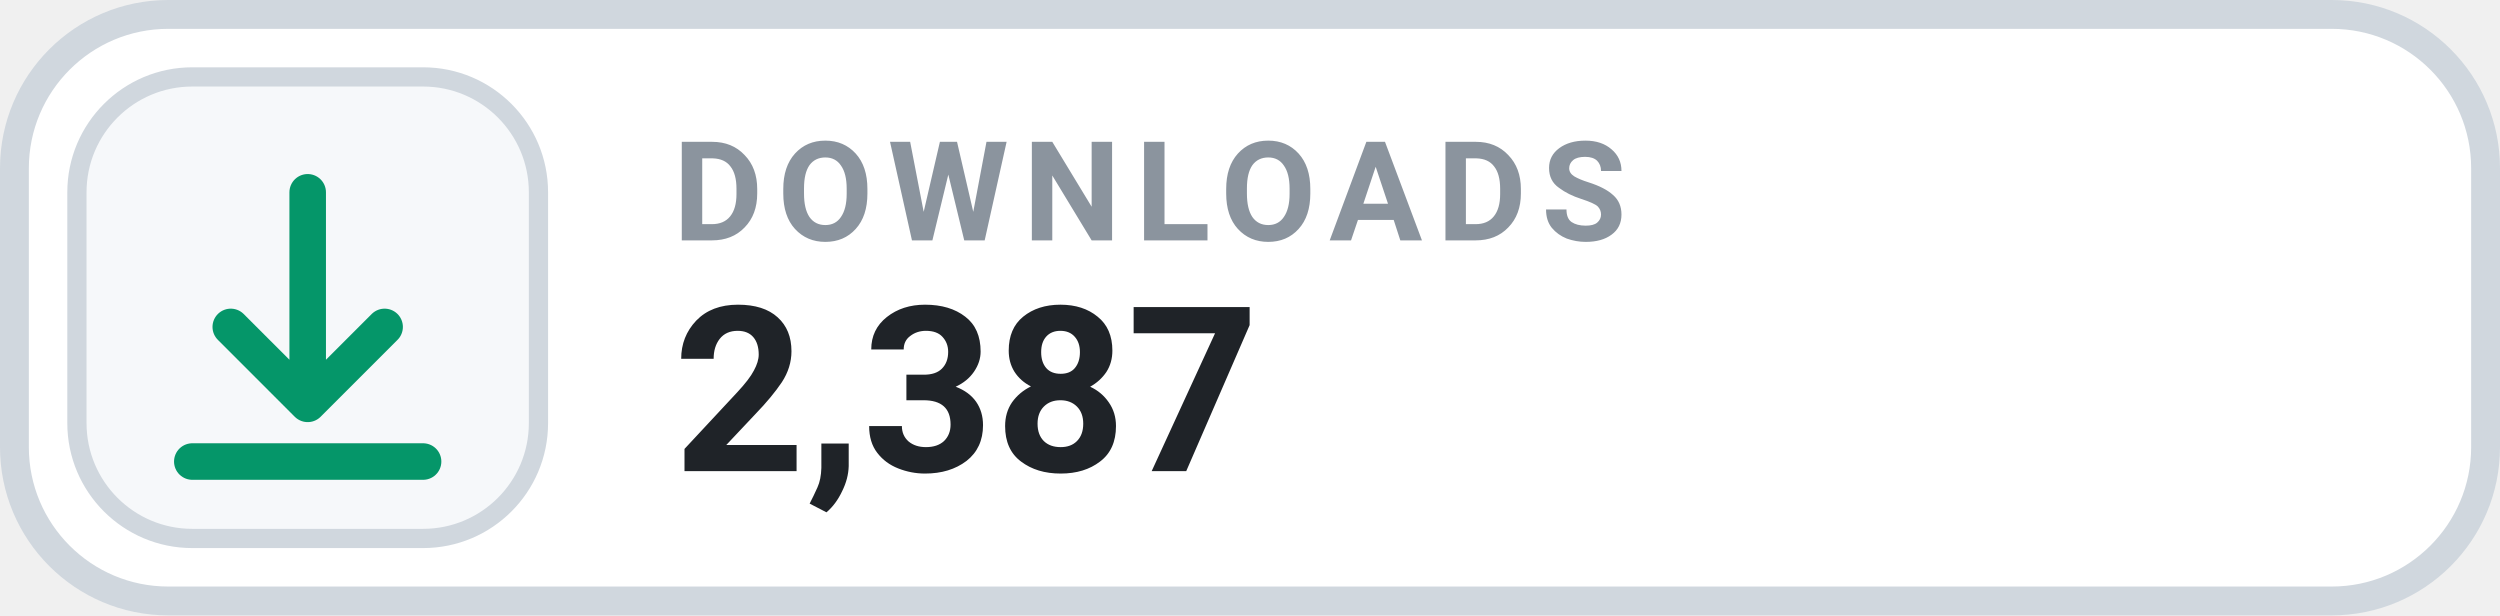
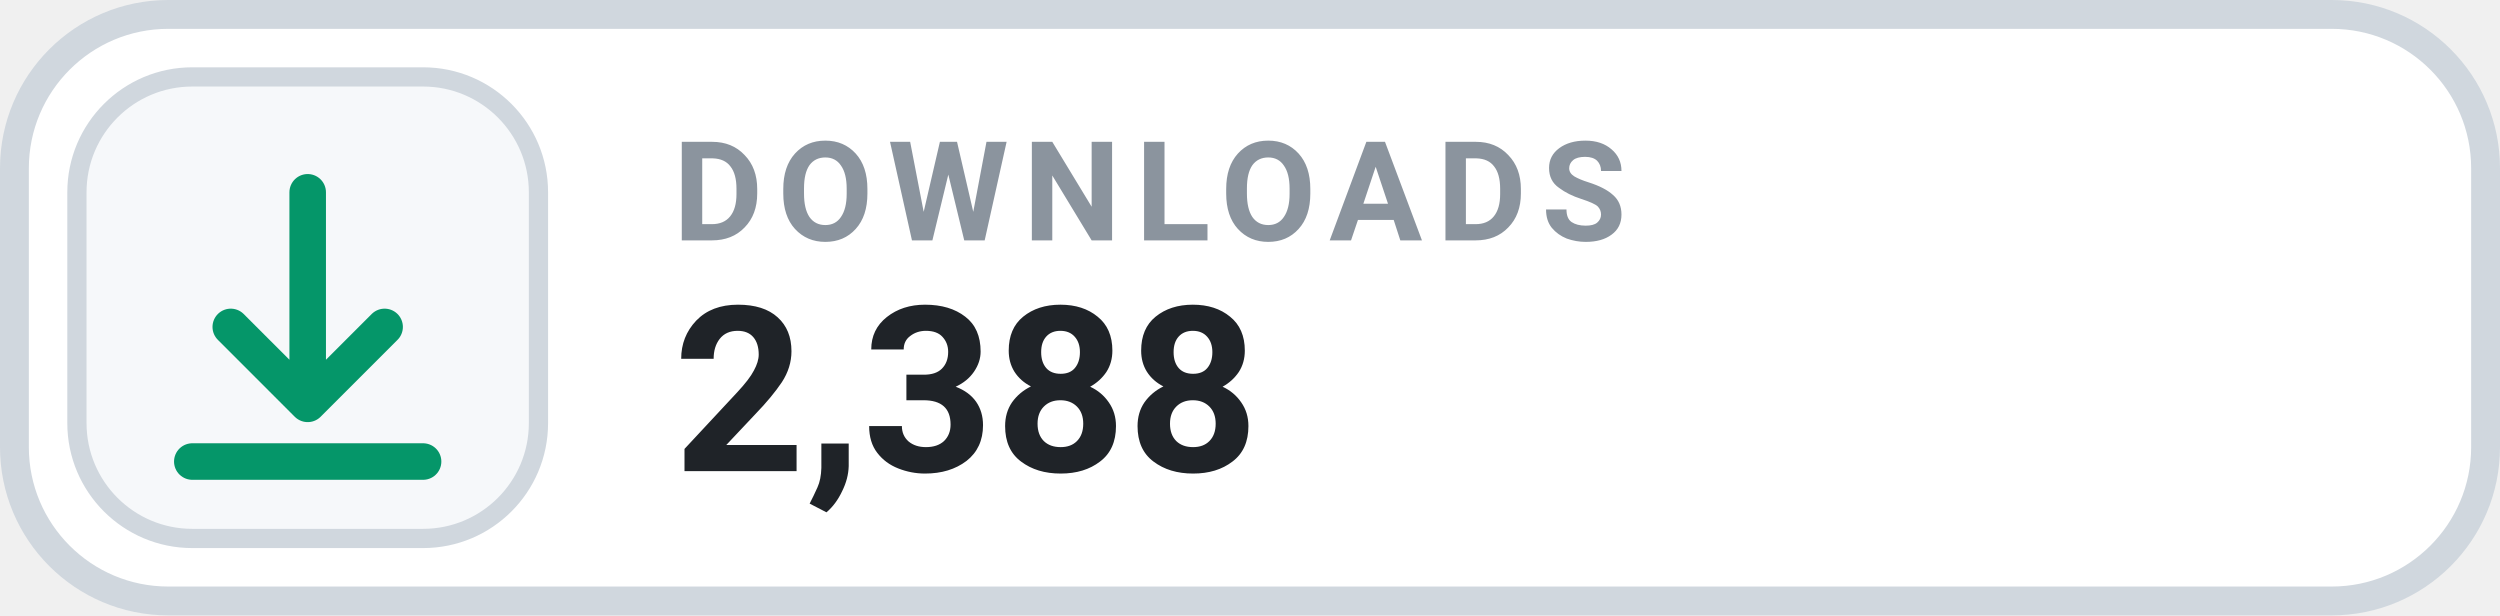
- <svg xmlns="http://www.w3.org/2000/svg" width="130" height="32" viewBox="0 0 130 32" role="img" aria-label="DOWNLOADS 2,387">
+ <svg xmlns="http://www.w3.org/2000/svg" width="130" height="32" viewBox="0 0 130 32" role="img" aria-label="DOWNLOADS 2,388">
  <rect x=".75" y=".75" width="128.5" height="30.5" rx="8" fill="#FFFFFF" stroke="#D0D7DE" stroke-width="1.5" />
  <rect x="4" y="4" width="24" height="24" rx="6" fill="#F6F8FA" stroke="#D0D7DE" stroke-width="1" />
  <g transform="translate(16 16)" style="color:#059669;">
    <path d="M0 -6 v11 m0 0 l4 -4 m-4 4 l-4 -4 M-6 8 h12" fill="none" stroke="currentColor" stroke-width="1.9" stroke-linecap="round" stroke-linejoin="round" />
  </g>
  <text x="35" y="12.5" fill="#8B949E" font-family="-apple-system,BlinkMacSystemFont,'Segoe UI',Roboto,Helvetica,Arial,sans-serif" font-size="7.2" font-weight="700" letter-spacing=".75">DOWNLOADS</text>
-   <text x="35" y="24.5" fill="#1F2328" font-family="-apple-system,BlinkMacSystemFont,'Segoe UI',Roboto,Helvetica,Arial,sans-serif" font-size="12" font-weight="700">2,387</text>
+   <text x="35" y="24.5" fill="#1F2328" font-family="-apple-system,BlinkMacSystemFont,'Segoe UI',Roboto,Helvetica,Arial,sans-serif" font-size="12" font-weight="700">2,388</text>
</svg>
